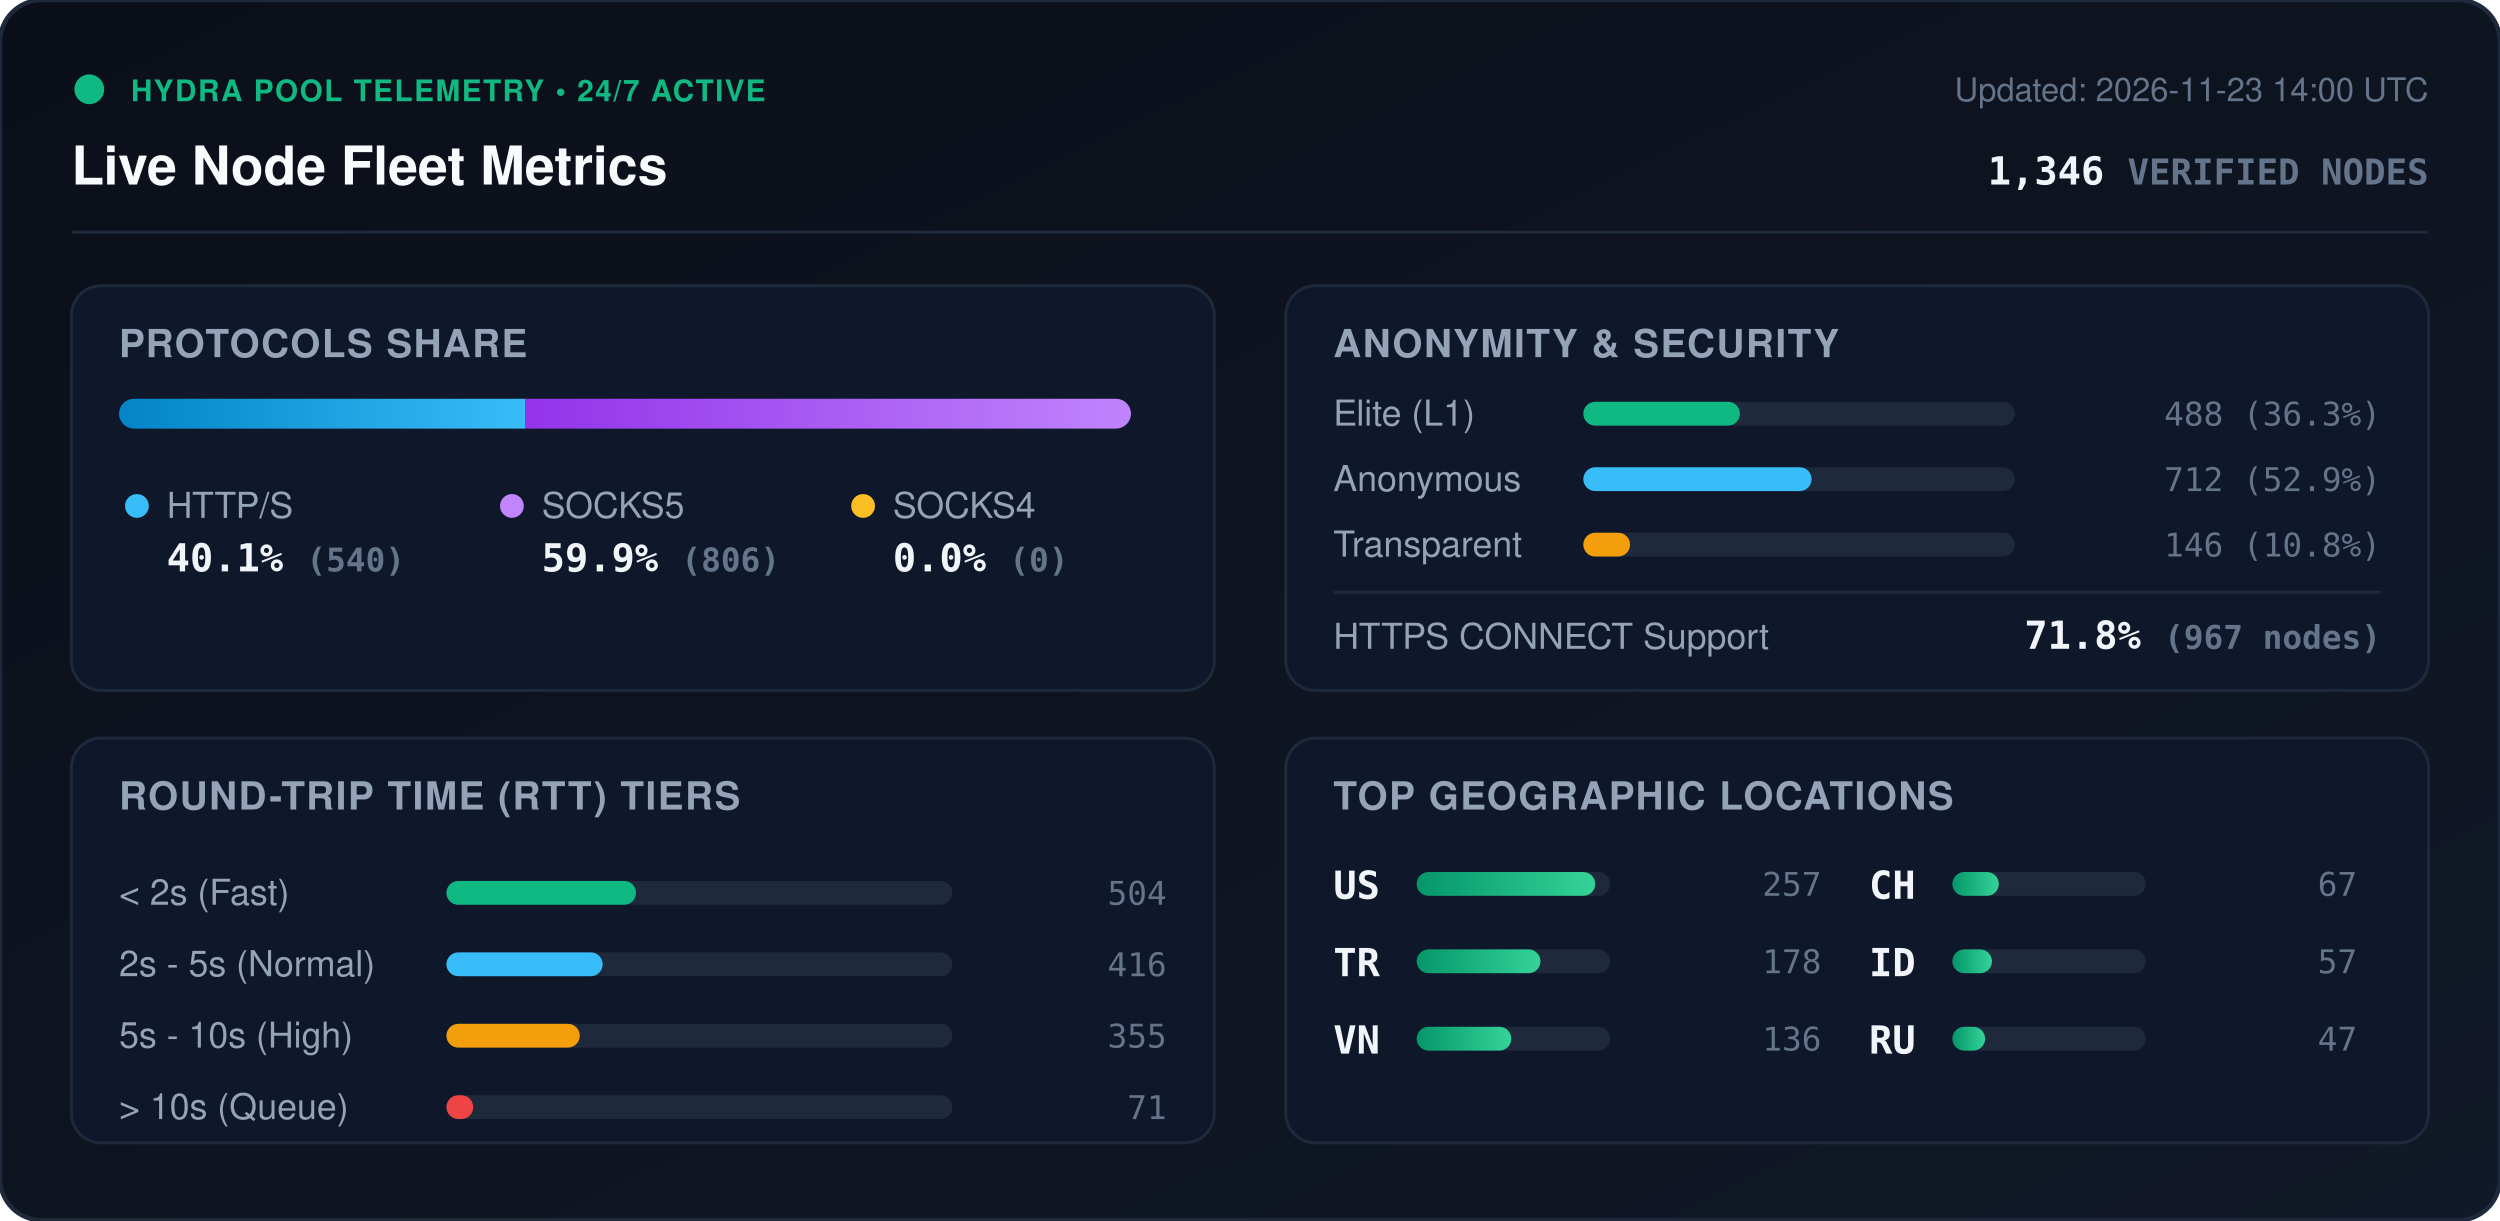
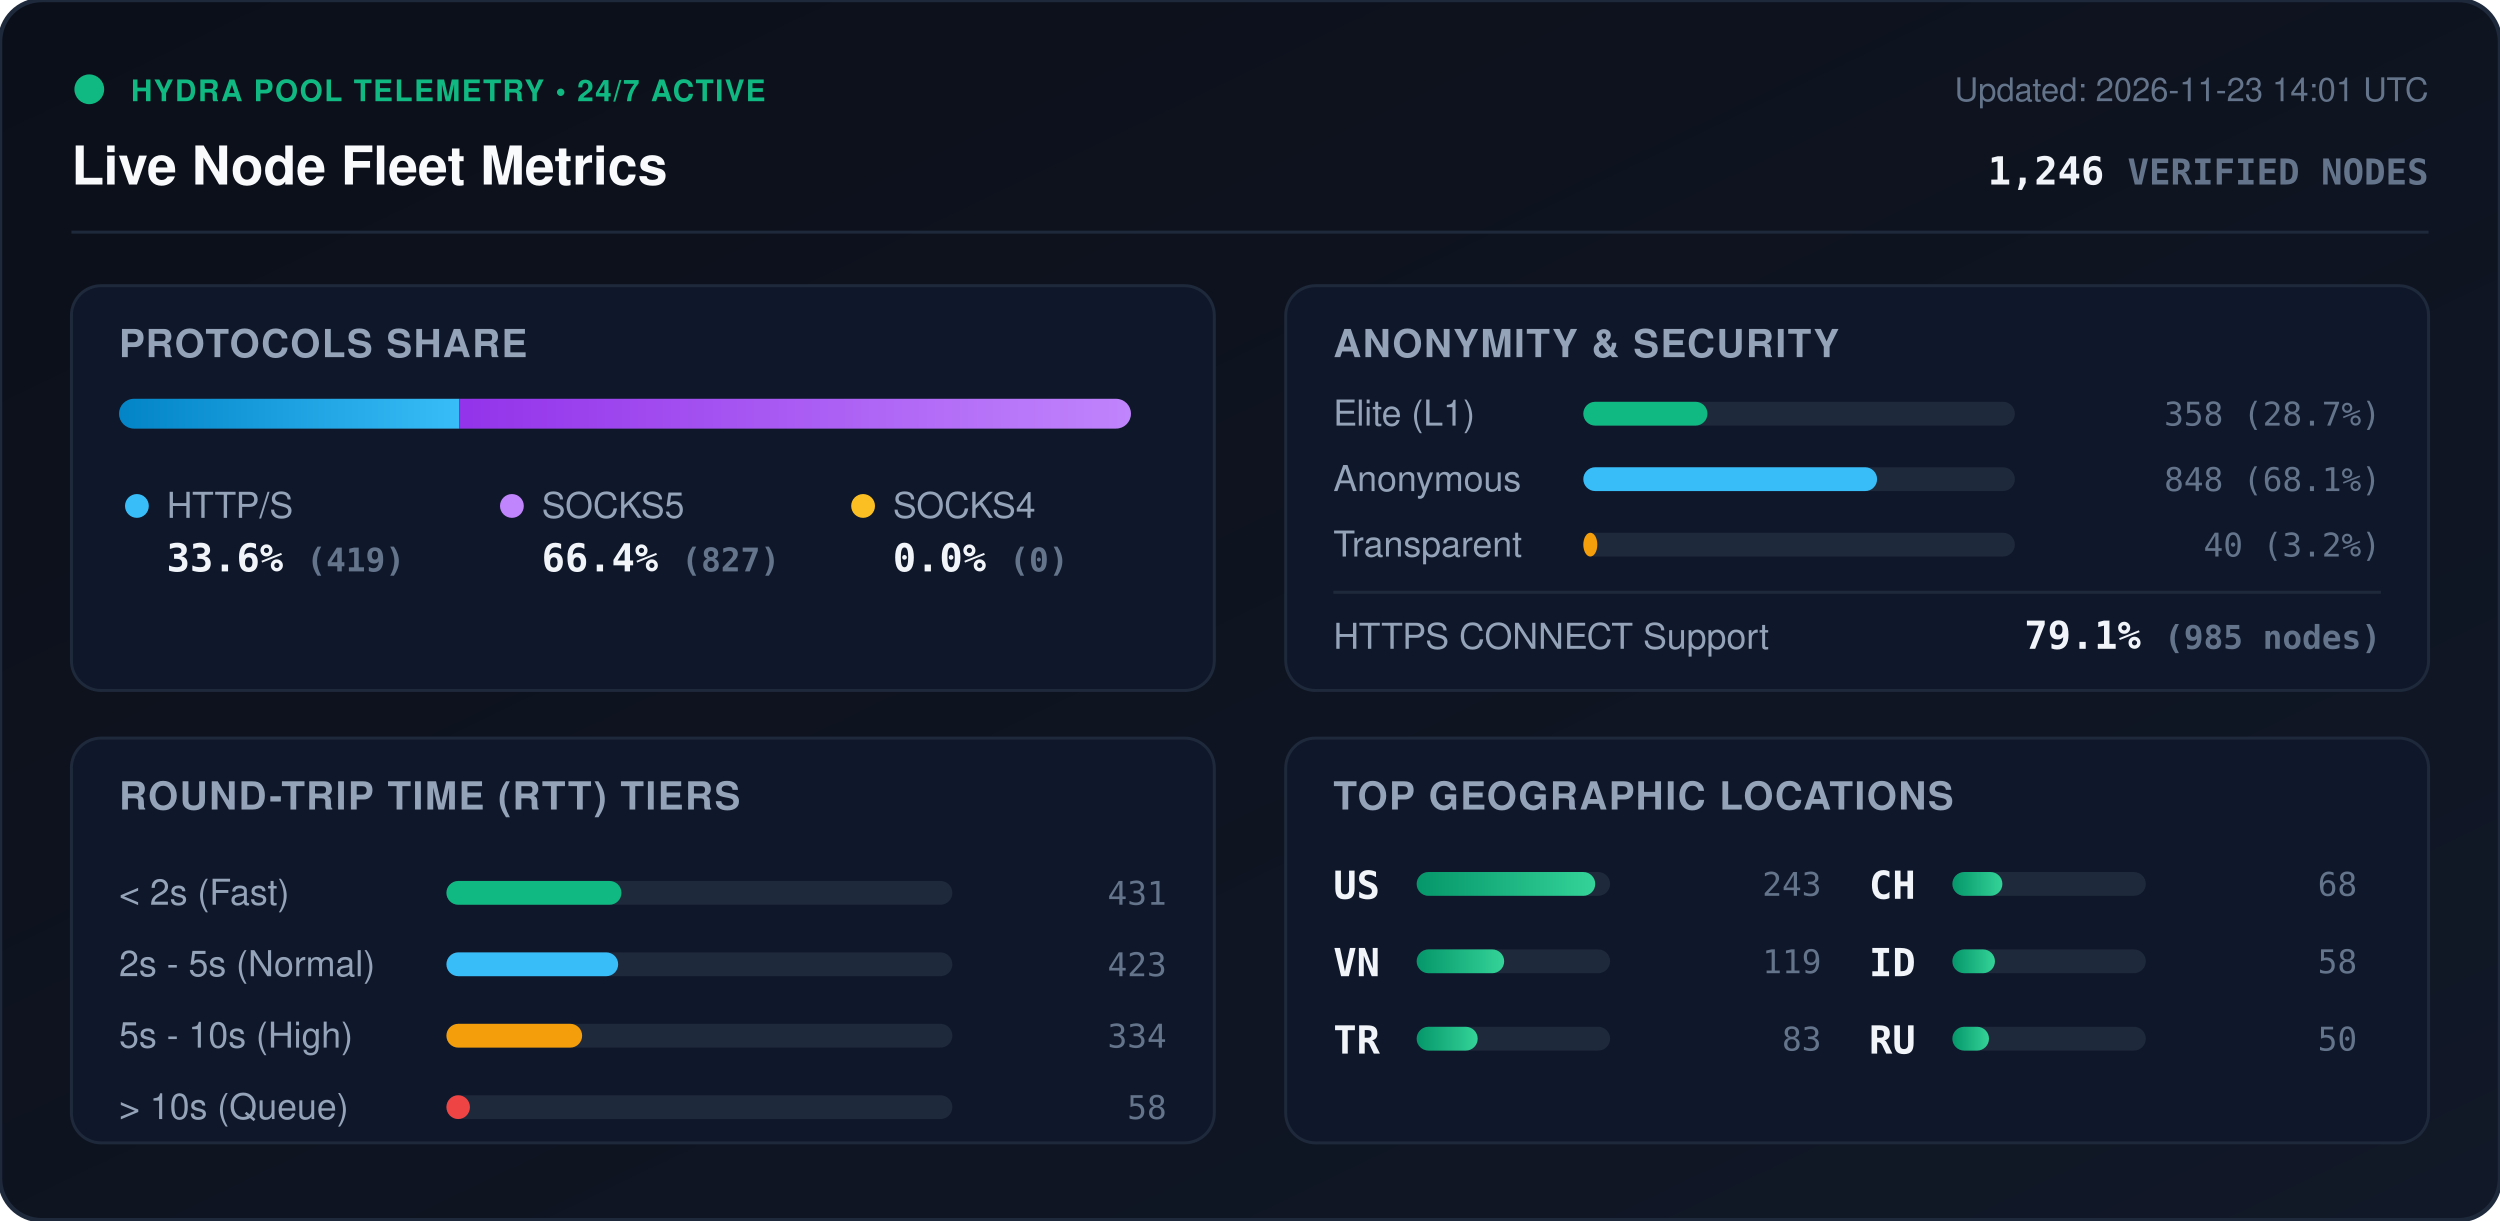
<svg xmlns="http://www.w3.org/2000/svg" viewBox="0 0 840 410" width="840" height="410" style="max-width: 100%; height: auto;">
  <defs>
    <linearGradient id="bg" x1="0%" y1="0%" x2="100%" y2="100%">
      <stop offset="0%" stop-color="#0b0f19" />
      <stop offset="100%" stop-color="#111827" />
    </linearGradient>
    <linearGradient id="bar-http" x1="0%" y1="0%" x2="100%" y2="0%">
      <stop offset="0%" stop-color="#0284c7" />
      <stop offset="100%" stop-color="#38bdf8" />
    </linearGradient>
    <linearGradient id="bar-socks5" x1="0%" y1="0%" x2="100%" y2="0%">
      <stop offset="0%" stop-color="#9333ea" />
      <stop offset="100%" stop-color="#c084fc" />
    </linearGradient>
    <linearGradient id="bar-socks4" x1="0%" y1="0%" x2="100%" y2="0%">
      <stop offset="0%" stop-color="#d97706" />
      <stop offset="100%" stop-color="#fbbf24" />
    </linearGradient>
    <linearGradient id="bar-green" x1="0%" y1="0%" x2="100%" y2="0%">
      <stop offset="0%" stop-color="#059669" />
      <stop offset="100%" stop-color="#34d399" />
    </linearGradient>
    <clipPath id="prog-track-clip">
      <rect width="340.0" height="10" rx="5" />
    </clipPath>
    <style>
      .title { font: 700 18px -apple-system, BlinkMacSystemFont, 'Segoe UI', Helvetica, Arial, sans-serif; fill: #f8fafc; }
      .sub { font: 500 11px -apple-system, BlinkMacSystemFont, 'Segoe UI', Helvetica, Arial, sans-serif; fill: #64748b; }
      .section-hdr { font: 600 13px -apple-system, BlinkMacSystemFont, 'Segoe UI', Helvetica, Arial, sans-serif; fill: #94a3b8; letter-spacing: 0.5px; }
      .metric-val { font: 700 13px -apple-system, BlinkMacSystemFont, 'Segoe UI', Helvetica, Arial, sans-serif; fill: #f1f5f9; }
      .metric-lbl { font: 500 12px -apple-system, BlinkMacSystemFont, 'Segoe UI', Helvetica, Arial, sans-serif; fill: #94a3b8; }
      .badge-txt { font: 700 10px -apple-system, BlinkMacSystemFont, 'Segoe UI', Helvetica, Arial, sans-serif; fill: #10b981; letter-spacing: 0.5px; }
      .mono { font-family: ui-monospace, SFMono-Regular, Menlo, Monaco, Consolas, monospace; }
      .pulse { animation: beacon 2s infinite ease-in-out; }
      @keyframes beacon { 0%, 100% { opacity: 1; } 50% { opacity: 0.35; } }
    </style>
  </defs>
  <rect width="840" height="410" rx="14" fill="url(#bg)" stroke="#1e293b" stroke-width="1.5" />
  <g transform="translate(24, 24)">
    <circle cx="6" cy="6" r="5" fill="#10b981" class="pulse" />
    <text x="20" y="10" class="badge-txt">HYDRA POOL TELEMETRY • 24/7 ACTIVE</text>
    <text x="0" y="38" class="title">Live Node Fleet Metrics</text>
-     <text x="792" y="10" text-anchor="end" class="sub">Updated: 2026-11-23 14:00 UTC</text>
-     <text x="792" y="38" text-anchor="end" class="metric-val mono" fill="#38bdf8">1,346 <tspan font-size="12" fill="#64748b">VERIFIED NODES</tspan>
+     <text x="792" y="10" text-anchor="end" class="sub">Updated: 2026-11-23 14:01 UTC</text>
+     <text x="792" y="38" text-anchor="end" class="metric-val mono" fill="#38bdf8">1,246 <tspan font-size="12" fill="#64748b">VERIFIED NODES</tspan>
    </text>
  </g>
  <line x1="24" y1="78" x2="816" y2="78" stroke="#1e293b" stroke-width="1" />
  <g transform="translate(24, 96)">
    <rect width="384" height="136" rx="10" fill="#0f172a" stroke="#1e293b" />
    <text x="16" y="24" class="section-hdr">PROTOCOLS SHARE</text>
    <g transform="translate(16, 38)">
      <rect width="340.0" height="10" rx="5" fill="#1e293b" />
      <g clip-path="url(#prog-track-clip)">
-         <rect x="0" width="136.4" height="10" fill="url(#bar-http)" />
-         <rect x="136.4" width="203.6" height="10" fill="url(#bar-socks5)" />
+         <rect x="0" width="114.3" height="10" fill="url(#bar-http)" />
+         <rect x="114.3" width="225.7" height="10" fill="url(#bar-socks5)" />
        <rect x="340.0" width="0.0" height="10" fill="url(#bar-socks4)" />
      </g>
    </g>
    <g transform="translate(16, 68)">
      <circle cx="6" cy="6" r="4" fill="#38bdf8" />
      <text x="16" y="10" class="metric-lbl">HTTP/S</text>
-       <text x="16" y="28" class="metric-val mono">40.1% <tspan font-size="11" fill="#64748b">(540)</tspan>
+       <text x="16" y="28" class="metric-val mono">33.6% <tspan font-size="11" fill="#64748b">(419)</tspan>
      </text>
      <circle cx="132" cy="6" r="4" fill="#c084fc" />
      <text x="142" y="10" class="metric-lbl">SOCKS5</text>
-       <text x="142" y="28" class="metric-val mono">59.9% <tspan font-size="11" fill="#64748b">(806)</tspan>
+       <text x="142" y="28" class="metric-val mono">66.4% <tspan font-size="11" fill="#64748b">(827)</tspan>
      </text>
      <circle cx="250" cy="6" r="4" fill="#fbbf24" />
      <text x="260" y="10" class="metric-lbl">SOCKS4</text>
      <text x="260" y="28" class="metric-val mono">0.0% <tspan font-size="11" fill="#64748b">(0)</tspan>
      </text>
    </g>
  </g>
  <g transform="translate(432, 96)">
    <rect width="384" height="136" rx="10" fill="#0f172a" stroke="#1e293b" />
    <text x="16" y="24" class="section-hdr">ANONYMITY &amp; SECURITY</text>
    <text x="16" y="47" class="metric-lbl">Elite (L1)</text>
    <rect x="100" y="39" width="145.0" height="8" rx="4" fill="#1e293b" />
-     <rect x="100" y="39" width="52.6" height="8" rx="4" fill="#10b981" />
-     <text x="368" y="47" text-anchor="end" class="mono sub" fill="#e2e8f0">488 (36.3%)</text>
+     <rect x="100" y="39" width="41.7" height="8" rx="4" fill="#10b981" />
+     <text x="368" y="47" text-anchor="end" class="mono sub" fill="#e2e8f0">358 (28.7%)</text>
    <text x="16" y="69" class="metric-lbl">Anonymous</text>
    <rect x="100" y="61" width="145.0" height="8" rx="4" fill="#1e293b" />
-     <rect x="100" y="61" width="76.7" height="8" rx="4" fill="#38bdf8" />
-     <text x="368" y="69" text-anchor="end" class="mono sub" fill="#e2e8f0">712 (52.9%)</text>
+     <rect x="100" y="61" width="98.7" height="8" rx="4" fill="#38bdf8" />
+     <text x="368" y="69" text-anchor="end" class="mono sub" fill="#e2e8f0">848 (68.1%)</text>
    <text x="16" y="91" class="metric-lbl">Transparent</text>
    <rect x="100" y="83" width="145.0" height="8" rx="4" fill="#1e293b" />
-     <rect x="100" y="83" width="15.7" height="8" rx="4" fill="#f59e0b" />
-     <text x="368" y="91" text-anchor="end" class="mono sub" fill="#e2e8f0">146 (10.8%)</text>
+     <rect x="100" y="83" width="4.7" height="8" rx="4" fill="#f59e0b" />
+     <text x="368" y="91" text-anchor="end" class="mono sub" fill="#e2e8f0">40 (3.2%)</text>
    <line x1="16" y1="103" x2="368" y2="103" stroke="#1e293b" stroke-width="1" />
    <text x="16" y="122" class="metric-lbl">HTTPS CONNECT Support</text>
-     <text x="368" y="122" text-anchor="end" class="metric-val mono" fill="#34d399">71.8% <tspan font-size="11" fill="#64748b">(967 nodes)</tspan>
+     <text x="368" y="122" text-anchor="end" class="metric-val mono" fill="#34d399">79.1% <tspan font-size="11" fill="#64748b">(985 nodes)</tspan>
    </text>
  </g>
  <g transform="translate(24, 248)">
    <rect width="384" height="136" rx="10" fill="#0f172a" stroke="#1e293b" />
    <text x="16" y="24" class="section-hdr">ROUND-TRIP TIME (RTT) TIERS</text>
    <g transform="translate(16, 42)">
      <text x="0" y="14" class="metric-lbl">&lt; 2s (Fast)</text>
      <rect x="110" y="6" width="170" height="8" rx="4" fill="#1e293b" />
-       <rect x="110" y="6" width="63.7" height="8" rx="4" fill="#10b981" />
-       <text x="352" y="14" text-anchor="end" class="mono sub">504</text>
+       <rect x="110" y="6" width="58.8" height="8" rx="4" fill="#10b981" />
+       <text x="352" y="14" text-anchor="end" class="mono sub">431</text>
      <text x="0" y="38" class="metric-lbl">2s - 5s (Normal)</text>
      <rect x="110" y="30" width="170" height="8" rx="4" fill="#1e293b" />
-       <rect x="110" y="30" width="52.5" height="8" rx="4" fill="#38bdf8" />
-       <text x="352" y="38" text-anchor="end" class="mono sub">416</text>
+       <rect x="110" y="30" width="57.7" height="8" rx="4" fill="#38bdf8" />
+       <text x="352" y="38" text-anchor="end" class="mono sub">423</text>
      <text x="0" y="62" class="metric-lbl">5s - 10s (High)</text>
      <rect x="110" y="54" width="170" height="8" rx="4" fill="#1e293b" />
-       <rect x="110" y="54" width="44.8" height="8" rx="4" fill="#f59e0b" />
-       <text x="352" y="62" text-anchor="end" class="mono sub">355</text>
+       <rect x="110" y="54" width="45.6" height="8" rx="4" fill="#f59e0b" />
+       <text x="352" y="62" text-anchor="end" class="mono sub">334</text>
      <text x="0" y="86" class="metric-lbl">&gt; 10s (Queue)</text>
      <rect x="110" y="78" width="170" height="8" rx="4" fill="#1e293b" />
-       <rect x="110" y="78" width="9.0" height="8" rx="4" fill="#ef4444" />
-       <text x="352" y="86" text-anchor="end" class="mono sub">71</text>
+       <rect x="110" y="78" width="7.9" height="8" rx="4" fill="#ef4444" />
+       <text x="352" y="86" text-anchor="end" class="mono sub">58</text>
    </g>
  </g>
  <g transform="translate(432, 248)">
    <rect width="384" height="136" rx="10" fill="#0f172a" stroke="#1e293b" />
    <text x="16" y="24" class="section-hdr">TOP GEOGRAPHIC LOCATIONS</text>
    <g transform="translate(16, 42)">
      <g transform="translate(0, 0)">
        <text x="0" y="12" class="mono metric-val" font-size="12">US</text>
        <rect x="28" y="3" width="65" height="8" rx="4" fill="#1e293b" />
        <rect x="28" y="3" width="60.0" height="8" rx="4" fill="url(#bar-green)" />
-         <text x="164" y="11" text-anchor="end" class="mono sub">257</text>
+         <text x="164" y="11" text-anchor="end" class="mono sub">243</text>
      </g>
      <g transform="translate(0, 26)">
+         <text x="0" y="12" class="mono metric-val" font-size="12">VN</text>
+         <rect x="28" y="3" width="65" height="8" rx="4" fill="#1e293b" />
+         <rect x="28" y="3" width="29.4" height="8" rx="4" fill="url(#bar-green)" />
+         <text x="164" y="11" text-anchor="end" class="mono sub">119</text>
+       </g>
+       <g transform="translate(0, 52)">
        <text x="0" y="12" class="mono metric-val" font-size="12">TR</text>
        <rect x="28" y="3" width="65" height="8" rx="4" fill="#1e293b" />
-         <rect x="28" y="3" width="41.6" height="8" rx="4" fill="url(#bar-green)" />
-         <text x="164" y="11" text-anchor="end" class="mono sub">178</text>
-       </g>
-       <g transform="translate(0, 52)">
-         <text x="0" y="12" class="mono metric-val" font-size="12">VN</text>
-         <rect x="28" y="3" width="65" height="8" rx="4" fill="#1e293b" />
-         <rect x="28" y="3" width="31.8" height="8" rx="4" fill="url(#bar-green)" />
-         <text x="164" y="11" text-anchor="end" class="mono sub">136</text>
+         <rect x="28" y="3" width="20.5" height="8" rx="4" fill="url(#bar-green)" />
+         <text x="164" y="11" text-anchor="end" class="mono sub">83</text>
      </g>
      <g transform="translate(180, 0)">
        <text x="0" y="12" class="mono metric-val" font-size="12">CH</text>
        <rect x="28" y="3" width="65" height="8" rx="4" fill="#1e293b" />
-         <rect x="28" y="3" width="15.6" height="8" rx="4" fill="url(#bar-green)" />
-         <text x="164" y="11" text-anchor="end" class="mono sub">67</text>
+         <rect x="28" y="3" width="16.8" height="8" rx="4" fill="url(#bar-green)" />
+         <text x="164" y="11" text-anchor="end" class="mono sub">68</text>
      </g>
      <g transform="translate(180, 26)">
        <text x="0" y="12" class="mono metric-val" font-size="12">ID</text>
        <rect x="28" y="3" width="65" height="8" rx="4" fill="#1e293b" />
-         <rect x="28" y="3" width="13.3" height="8" rx="4" fill="url(#bar-green)" />
-         <text x="164" y="11" text-anchor="end" class="mono sub">57</text>
+         <rect x="28" y="3" width="14.3" height="8" rx="4" fill="url(#bar-green)" />
+         <text x="164" y="11" text-anchor="end" class="mono sub">58</text>
      </g>
      <g transform="translate(180, 52)">
        <text x="0" y="12" class="mono metric-val" font-size="12">RU</text>
        <rect x="28" y="3" width="65" height="8" rx="4" fill="#1e293b" />
-         <rect x="28" y="3" width="11.0" height="8" rx="4" fill="url(#bar-green)" />
-         <text x="164" y="11" text-anchor="end" class="mono sub">47</text>
+         <rect x="28" y="3" width="12.3" height="8" rx="4" fill="url(#bar-green)" />
+         <text x="164" y="11" text-anchor="end" class="mono sub">50</text>
      </g>
    </g>
  </g>
</svg>
